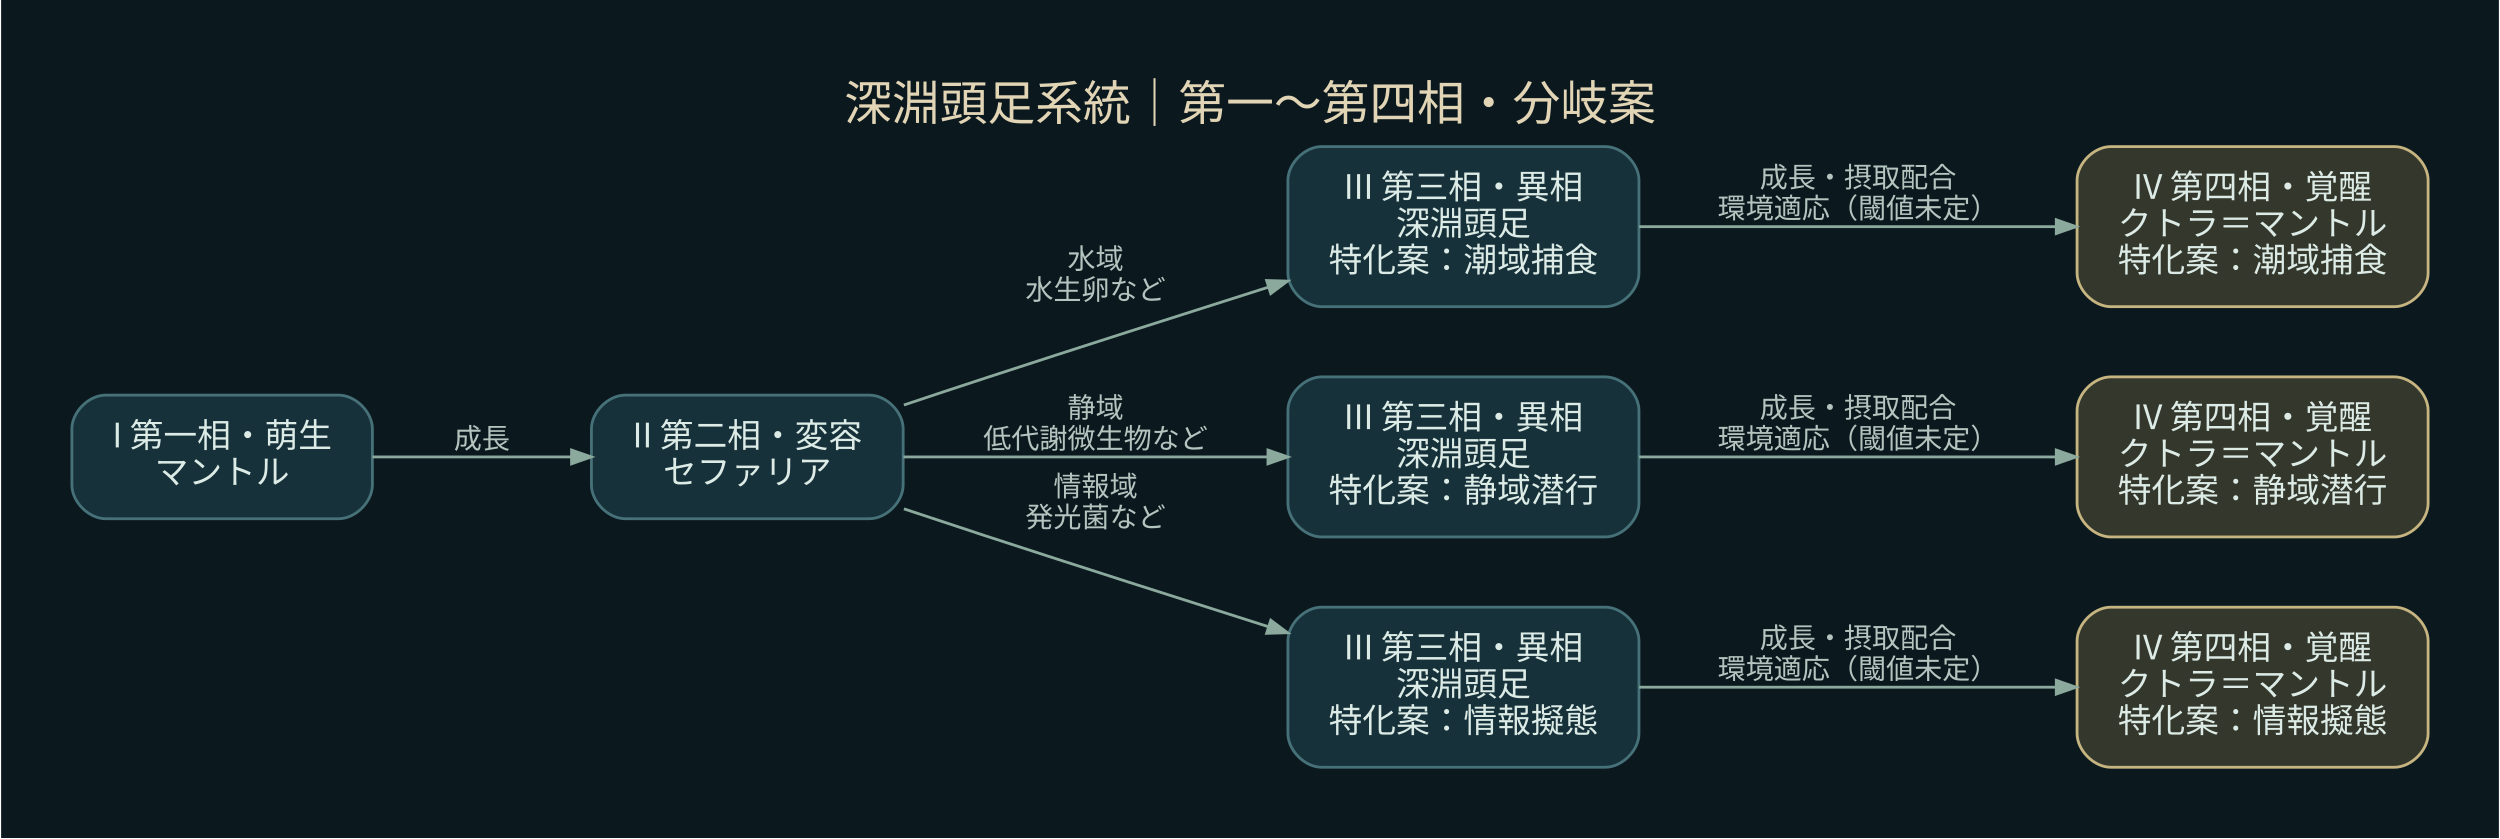
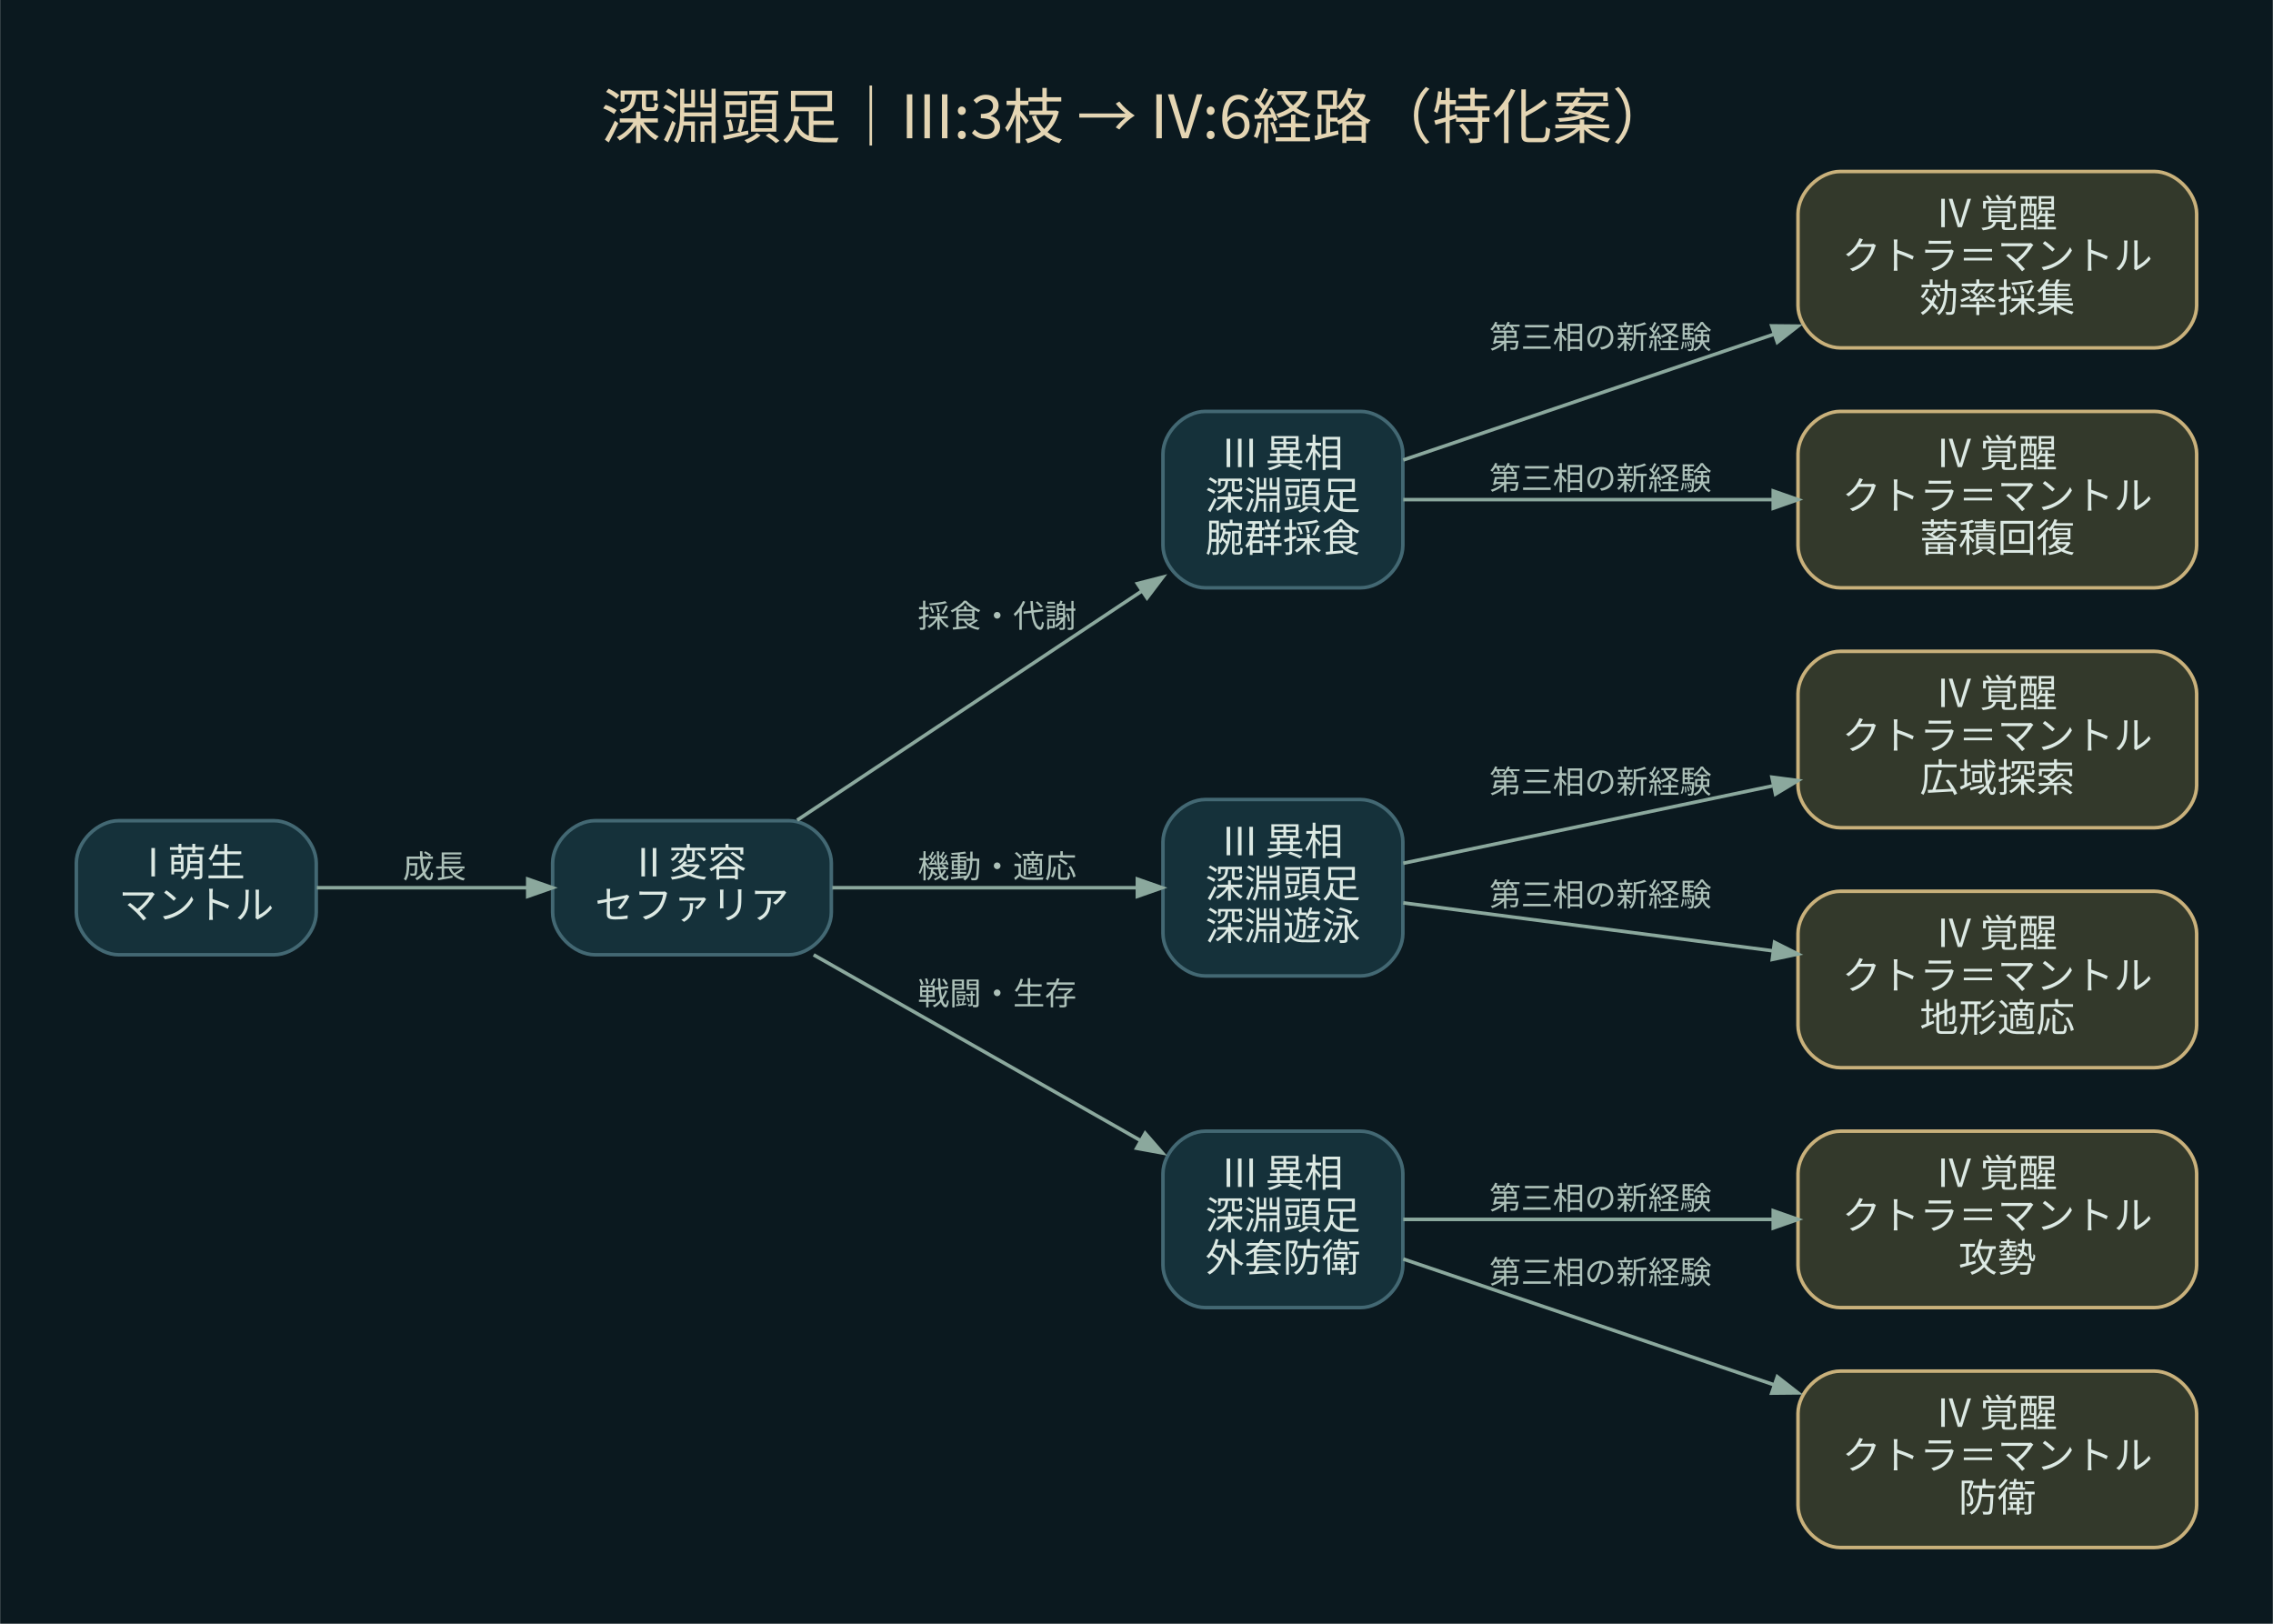
- <svg xmlns="http://www.w3.org/2000/svg" width="889pt" height="298pt" viewBox="0.00 0.00 889.40 298.40">
-   <g id="graph0" class="graph" transform="scale(1 1) rotate(0) translate(25.2 273.2)">
-     <polygon fill="#0b191f" stroke="transparent" points="-25.2,25.2 -25.2,-273.2 864.2,-273.2 864.2,25.2 -25.2,25.2" />
-     <text text-anchor="middle" x="419.5" y="-230.4" font-family="Noto Sans CJK JP" font-size="17.00" fill="#e2d5b6">深淵頭足系統｜第一〜第四相・分岐案</text>
+ <svg xmlns="http://www.w3.org/2000/svg" width="644pt" height="460pt" viewBox="0.00 0.00 644.20 460.20">
+   <g id="graph0" class="graph" transform="scale(1 1) rotate(0) translate(21.6 438.6)">
+     <polygon fill="#0b191f" stroke="transparent" points="-21.6,21.6 -21.6,-438.6 622.6,-438.6 622.6,21.6 -21.6,21.6" />
+     <text text-anchor="middle" x="300.5" y="-399.4" font-family="Noto Sans CJK JP" font-size="17.00" fill="#e4d5b3">深淵頭足｜III:3枝 → IV:6経路（特化案）</text>
    <g id="node1" class="node">
-       <path fill="#16313a" stroke="#477178" d="M95,-132.5C95,-132.5 12,-132.5 12,-132.5 6,-132.5 0,-126.5 0,-120.5 0,-120.5 0,-100.5 0,-100.5 0,-94.5 6,-88.5 12,-88.5 12,-88.5 95,-88.5 95,-88.5 101,-88.5 107,-94.5 107,-100.5 107,-100.5 107,-120.5 107,-120.5 107,-126.5 101,-132.5 95,-132.5" />
-       <text text-anchor="middle" x="53.5" y="-113.9" font-family="Noto Sans CJK JP" font-size="12.00" fill="#dcebe6">I 第一相・萌生</text>
-       <text text-anchor="middle" x="53.5" y="-100.9" font-family="Noto Sans CJK JP" font-size="12.00" fill="#dcebe6">マントル</text>
+       <path fill="#15313a" stroke="#436873" d="M56,-206C56,-206 12,-206 12,-206 6,-206 0,-200 0,-194 0,-194 0,-180 0,-180 0,-174 6,-168 12,-168 12,-168 56,-168 56,-168 62,-168 68,-174 68,-180 68,-180 68,-194 68,-194 68,-200 62,-206 56,-206" />
+       <text text-anchor="middle" x="34" y="-190.2" font-family="Noto Sans CJK JP" font-size="11.00" fill="#dce9e3">I 萌生</text>
+       <text text-anchor="middle" x="34" y="-178.2" font-family="Noto Sans CJK JP" font-size="11.00" fill="#dce9e3">マントル</text>
    </g>
    <g id="node2" class="node">
-       <path fill="#16313a" stroke="#477178" d="M284,-132.5C284,-132.5 197,-132.5 197,-132.5 191,-132.5 185,-126.5 185,-120.5 185,-120.5 185,-100.5 185,-100.5 185,-94.5 191,-88.5 197,-88.5 197,-88.5 284,-88.5 284,-88.5 290,-88.5 296,-94.5 296,-100.5 296,-100.5 296,-120.5 296,-120.5 296,-126.5 290,-132.5 284,-132.5" />
-       <text text-anchor="middle" x="240.5" y="-113.9" font-family="Noto Sans CJK JP" font-size="12.00" fill="#dcebe6">II 第二相・変容</text>
-       <text text-anchor="middle" x="240.5" y="-100.9" font-family="Noto Sans CJK JP" font-size="12.00" fill="#dcebe6">セファリア</text>
+       <path fill="#15313a" stroke="#436873" d="M202,-206C202,-206 147,-206 147,-206 141,-206 135,-200 135,-194 135,-194 135,-180 135,-180 135,-174 141,-168 147,-168 147,-168 202,-168 202,-168 208,-168 214,-174 214,-180 214,-180 214,-194 214,-194 214,-200 208,-206 202,-206" />
+       <text text-anchor="middle" x="174.5" y="-190.2" font-family="Noto Sans CJK JP" font-size="11.00" fill="#dce9e3">II 変容</text>
+       <text text-anchor="middle" x="174.5" y="-178.2" font-family="Noto Sans CJK JP" font-size="11.00" fill="#dce9e3">セファリア</text>
    </g>
    <g id="edge1" class="edge">
-       <path fill="none" stroke="#8ca99e" d="M107.02,-110.5C129.09,-110.5 154.92,-110.5 177.89,-110.5" />
-       <polygon fill="#8ca99e" stroke="#8ca99e" points="177.92,-112.95 184.92,-110.5 177.92,-108.05 177.92,-112.95" />
-       <text text-anchor="middle" x="146" y="-113.5" font-family="Noto Sans CJK JP" font-size="10.00" fill="#b4c5bf">成長</text>
+       <path fill="none" stroke="#8ba89d" d="M68.17,-187C86.06,-187 108.41,-187 127.91,-187" />
+       <polygon fill="#8ba89d" stroke="#8ba89d" points="127.95,-189.45 134.95,-187 127.95,-184.55 127.95,-189.45" />
+       <text text-anchor="middle" x="101.5" y="-189.8" font-family="Noto Sans CJK JP" font-size="9.00" fill="#adc1b9">成長</text>
    </g>
    <g id="node3" class="node">
-       <path fill="#16313a" stroke="#477178" d="M546,-221C546,-221 445,-221 445,-221 439,-221 433,-215 433,-209 433,-209 433,-176 433,-176 433,-170 439,-164 445,-164 445,-164 546,-164 546,-164 552,-164 558,-170 558,-176 558,-176 558,-209 558,-209 558,-215 552,-221 546,-221" />
-       <text text-anchor="middle" x="495.5" y="-202.4" font-family="Noto Sans CJK JP" font-size="12.00" fill="#dcebe6">III 第三相・異相</text>
-       <text text-anchor="middle" x="495.5" y="-189.4" font-family="Noto Sans CJK JP" font-size="12.00" fill="#dcebe6">深淵頭足</text>
-       <text text-anchor="middle" x="495.5" y="-176.4" font-family="Noto Sans CJK JP" font-size="12.00" fill="#dcebe6">特化案：潮域捕食</text>
+       <path fill="#15313a" stroke="#436873" d="M364,-322C364,-322 320,-322 320,-322 314,-322 308,-316 308,-310 308,-310 308,-284 308,-284 308,-278 314,-272 320,-272 320,-272 364,-272 364,-272 370,-272 376,-278 376,-284 376,-284 376,-310 376,-310 376,-316 370,-322 364,-322" />
+       <text text-anchor="middle" x="342" y="-306.2" font-family="Noto Sans CJK JP" font-size="11.00" fill="#dce9e3">III 異相</text>
+       <text text-anchor="middle" x="342" y="-294.2" font-family="Noto Sans CJK JP" font-size="11.00" fill="#dce9e3">深淵頭足</text>
+       <text text-anchor="middle" x="342" y="-282.2" font-family="Noto Sans CJK JP" font-size="11.00" fill="#dce9e3">腕群採食</text>
    </g>
    <g id="edge2" class="edge">
-       <path fill="none" stroke="#8ca99e" d="M296.26,-128.99C305.83,-132.19 315.7,-135.46 325,-138.5 358.16,-149.34 395.06,-161.13 425.94,-170.92" />
-       <polygon fill="#8ca99e" stroke="#8ca99e" points="425.42,-173.32 432.84,-173.1 426.9,-168.65 425.42,-173.32" />
-       <text text-anchor="middle" x="364.5" y="-177.5" font-family="Noto Sans CJK JP" font-size="10.00" fill="#b4c5bf">水域</text>
-       <text text-anchor="middle" x="364.5" y="-166.5" font-family="Noto Sans CJK JP" font-size="10.00" fill="#b4c5bf">水生卵など</text>
+       <path fill="none" stroke="#8ba89d" d="M204.33,-206.16C231.42,-224.17 272.16,-251.25 302.12,-271.16" />
+       <polygon fill="#8ba89d" stroke="#8ba89d" points="300.77,-273.2 307.96,-275.04 303.48,-269.12 300.77,-273.2" />
+       <text text-anchor="middle" x="261" y="-260.8" font-family="Noto Sans CJK JP" font-size="9.00" fill="#adc1b9">採食・代謝</text>
+     </g>
+     <g id="node6" class="node">
+       <path fill="#15313a" stroke="#436873" d="M364,-212C364,-212 320,-212 320,-212 314,-212 308,-206 308,-200 308,-200 308,-174 308,-174 308,-168 314,-162 320,-162 320,-162 364,-162 364,-162 370,-162 376,-168 376,-174 376,-174 376,-200 376,-200 376,-206 370,-212 364,-212" />
+       <text text-anchor="middle" x="342" y="-196.2" font-family="Noto Sans CJK JP" font-size="11.00" fill="#dce9e3">III 異相</text>
+       <text text-anchor="middle" x="342" y="-184.2" font-family="Noto Sans CJK JP" font-size="11.00" fill="#dce9e3">深淵頭足</text>
+       <text text-anchor="middle" x="342" y="-172.2" font-family="Noto Sans CJK JP" font-size="11.00" fill="#dce9e3">深淵遊泳</text>
+     </g>
+     <g id="edge5" class="edge">
+       <path fill="none" stroke="#8ba89d" d="M214.3,-187C240.24,-187 274.29,-187 300.56,-187" />
+       <polygon fill="#8ba89d" stroke="#8ba89d" points="300.75,-189.45 307.75,-187 300.75,-184.55 300.75,-189.45" />
+       <text text-anchor="middle" x="261" y="-189.8" font-family="Noto Sans CJK JP" font-size="9.00" fill="#adc1b9">機動・適応</text>
+     </g>
+     <g id="node9" class="node">
+       <path fill="#15313a" stroke="#436873" d="M364,-118C364,-118 320,-118 320,-118 314,-118 308,-112 308,-106 308,-106 308,-80 308,-80 308,-74 314,-68 320,-68 320,-68 364,-68 364,-68 370,-68 376,-74 376,-80 376,-80 376,-106 376,-106 376,-112 370,-118 364,-118" />
+       <text text-anchor="middle" x="342" y="-102.2" font-family="Noto Sans CJK JP" font-size="11.00" fill="#dce9e3">III 異相</text>
+       <text text-anchor="middle" x="342" y="-90.2" font-family="Noto Sans CJK JP" font-size="11.00" fill="#dce9e3">深淵頭足</text>
+       <text text-anchor="middle" x="342" y="-78.2" font-family="Noto Sans CJK JP" font-size="11.00" fill="#dce9e3">外套防衛</text>
+     </g>
+     <g id="edge8" class="edge">
+       <path fill="none" stroke="#8ba89d" d="M208.99,-167.98C235.77,-152.77 273.38,-131.41 301.61,-115.37" />
+       <polygon fill="#8ba89d" stroke="#8ba89d" points="302.96,-117.42 307.84,-111.83 300.54,-113.16 302.96,-117.42" />
+       <text text-anchor="middle" x="261" y="-153.8" font-family="Noto Sans CJK JP" font-size="9.00" fill="#adc1b9">戦闘・生存</text>
+     </g>
+     <g id="node4" class="node">
+       <path fill="#33392b" stroke="#c9b17b" d="M589,-390C589,-390 500,-390 500,-390 494,-390 488,-384 488,-378 488,-378 488,-352 488,-352 488,-346 494,-340 500,-340 500,-340 589,-340 589,-340 595,-340 601,-346 601,-352 601,-352 601,-378 601,-378 601,-384 595,-390 589,-390" />
+       <text text-anchor="middle" x="544.5" y="-374.2" font-family="Noto Sans CJK JP" font-size="11.00" fill="#dce9e3">IV 覚醒</text>
+       <text text-anchor="middle" x="544.5" y="-362.2" font-family="Noto Sans CJK JP" font-size="11.00" fill="#dce9e3">クトラ＝マントル</text>
+       <text text-anchor="middle" x="544.5" y="-350.2" font-family="Noto Sans CJK JP" font-size="11.00" fill="#dce9e3">効率採集</text>
+     </g>
+     <g id="edge3" class="edge">
+       <path fill="none" stroke="#8ba89d" d="M376.11,-308.23C404.58,-317.88 446.41,-332.07 481.13,-343.85" />
+       <polygon fill="#8ba89d" stroke="#8ba89d" points="480.56,-346.24 487.98,-346.17 482.14,-341.6 480.56,-346.24" />
+       <text text-anchor="middle" x="432" y="-339.8" font-family="Noto Sans CJK JP" font-size="9.00" fill="#adc1b9">第三相の新経験</text>
    </g>
    <g id="node5" class="node">
-       <path fill="#16313a" stroke="#477178" d="M546,-139C546,-139 445,-139 445,-139 439,-139 433,-133 433,-127 433,-127 433,-94 433,-94 433,-88 439,-82 445,-82 445,-82 546,-82 546,-82 552,-82 558,-88 558,-94 558,-94 558,-127 558,-127 558,-133 552,-139 546,-139" />
-       <text text-anchor="middle" x="495.5" y="-120.4" font-family="Noto Sans CJK JP" font-size="12.00" fill="#dcebe6">III 第三相・異相</text>
-       <text text-anchor="middle" x="495.5" y="-107.4" font-family="Noto Sans CJK JP" font-size="12.00" fill="#dcebe6">深淵頭足</text>
-       <text text-anchor="middle" x="495.5" y="-94.4" font-family="Noto Sans CJK JP" font-size="12.00" fill="#dcebe6">特化案：静域潜行</text>
+       <path fill="#33392b" stroke="#c9b17b" d="M589,-322C589,-322 500,-322 500,-322 494,-322 488,-316 488,-310 488,-310 488,-284 488,-284 488,-278 494,-272 500,-272 500,-272 589,-272 589,-272 595,-272 601,-278 601,-284 601,-284 601,-310 601,-310 601,-316 595,-322 589,-322" />
+       <text text-anchor="middle" x="544.5" y="-306.2" font-family="Noto Sans CJK JP" font-size="11.00" fill="#dce9e3">IV 覚醒</text>
+       <text text-anchor="middle" x="544.5" y="-294.2" font-family="Noto Sans CJK JP" font-size="11.00" fill="#dce9e3">クトラ＝マントル</text>
+       <text text-anchor="middle" x="544.5" y="-282.2" font-family="Noto Sans CJK JP" font-size="11.00" fill="#dce9e3">蓄積回復</text>
    </g>
    <g id="edge4" class="edge">
-       <path fill="none" stroke="#8ca99e" d="M296.09,-110.5C334.04,-110.5 384.94,-110.5 425.68,-110.5" />
-       <polygon fill="#8ca99e" stroke="#8ca99e" points="425.9,-112.95 432.9,-110.5 425.9,-108.05 425.9,-112.95" />
-       <text text-anchor="middle" x="364.5" y="-124.5" font-family="Noto Sans CJK JP" font-size="10.00" fill="#b4c5bf">静域</text>
-       <text text-anchor="middle" x="364.5" y="-113.5" font-family="Noto Sans CJK JP" font-size="10.00" fill="#b4c5bf">低代謝微生物など</text>
+       <path fill="none" stroke="#8ba89d" d="M376.11,-297C404.46,-297 446.06,-297 480.7,-297" />
+       <polygon fill="#8ba89d" stroke="#8ba89d" points="480.98,-299.45 487.98,-297 480.98,-294.55 480.98,-299.45" />
+       <text text-anchor="middle" x="432" y="-299.8" font-family="Noto Sans CJK JP" font-size="9.00" fill="#adc1b9">第三相の新経験</text>
    </g>
    <g id="node7" class="node">
-       <path fill="#16313a" stroke="#477178" d="M546,-57C546,-57 445,-57 445,-57 439,-57 433,-51 433,-45 433,-45 433,-12 433,-12 433,-6 439,0 445,0 445,0 546,0 546,0 552,0 558,-6 558,-12 558,-12 558,-45 558,-45 558,-51 552,-57 546,-57" />
-       <text text-anchor="middle" x="495.5" y="-38.4" font-family="Noto Sans CJK JP" font-size="12.00" fill="#dcebe6">III 第三相・異相</text>
-       <text text-anchor="middle" x="495.5" y="-25.4" font-family="Noto Sans CJK JP" font-size="12.00" fill="#dcebe6">深淵頭足</text>
-       <text text-anchor="middle" x="495.5" y="-12.4" font-family="Noto Sans CJK JP" font-size="12.00" fill="#dcebe6">特化案：情報擬態</text>
+       <path fill="#33392b" stroke="#c9b17b" d="M589,-254C589,-254 500,-254 500,-254 494,-254 488,-248 488,-242 488,-242 488,-216 488,-216 488,-210 494,-204 500,-204 500,-204 589,-204 589,-204 595,-204 601,-210 601,-216 601,-216 601,-242 601,-242 601,-248 595,-254 589,-254" />
+       <text text-anchor="middle" x="544.5" y="-238.2" font-family="Noto Sans CJK JP" font-size="11.00" fill="#dce9e3">IV 覚醒</text>
+       <text text-anchor="middle" x="544.5" y="-226.2" font-family="Noto Sans CJK JP" font-size="11.00" fill="#dce9e3">クトラ＝マントル</text>
+       <text text-anchor="middle" x="544.5" y="-214.2" font-family="Noto Sans CJK JP" font-size="11.00" fill="#dce9e3">広域探索</text>
    </g>
    <g id="edge6" class="edge">
-       <path fill="none" stroke="#8ca99e" d="M296.26,-92.01C305.83,-88.81 315.7,-85.54 325,-82.5 358.16,-71.66 395.06,-59.87 425.94,-50.08" />
-       <polygon fill="#8ca99e" stroke="#8ca99e" points="426.9,-52.35 432.84,-47.9 425.42,-47.68 426.9,-52.35" />
-       <text text-anchor="middle" x="364.5" y="-96.5" font-family="Noto Sans CJK JP" font-size="10.00" fill="#b4c5bf">情報域</text>
-       <text text-anchor="middle" x="364.5" y="-85.5" font-family="Noto Sans CJK JP" font-size="10.00" fill="#b4c5bf">発光菌など</text>
-     </g>
-     <g id="node4" class="node">
-       <path fill="#34372b" stroke="#c6b581" d="M827,-221C827,-221 726,-221 726,-221 720,-221 714,-215 714,-209 714,-209 714,-176 714,-176 714,-170 720,-164 726,-164 726,-164 827,-164 827,-164 833,-164 839,-170 839,-176 839,-176 839,-209 839,-209 839,-215 833,-221 827,-221" />
-       <text text-anchor="middle" x="776.5" y="-202.4" font-family="Noto Sans CJK JP" font-size="12.00" fill="#dcebe6">IV 第四相・覚醒</text>
-       <text text-anchor="middle" x="776.5" y="-189.4" font-family="Noto Sans CJK JP" font-size="12.00" fill="#dcebe6">クトラ＝マントル</text>
-       <text text-anchor="middle" x="776.5" y="-176.4" font-family="Noto Sans CJK JP" font-size="12.00" fill="#dcebe6">特化案：潮域捕食</text>
-     </g>
-     <g id="edge3" class="edge">
-       <path fill="none" stroke="#8ca99e" d="M558.07,-192.5C601.94,-192.5 660.95,-192.5 706.42,-192.5" />
-       <polygon fill="#8ca99e" stroke="#8ca99e" points="706.6,-194.95 713.6,-192.5 706.6,-190.05 706.6,-194.95" />
-       <text text-anchor="middle" x="636" y="-206.5" font-family="Noto Sans CJK JP" font-size="10.00" fill="#b4c5bf">成長・摂取配合</text>
-       <text text-anchor="middle" x="636" y="-195.5" font-family="Noto Sans CJK JP" font-size="10.00" fill="#b4c5bf">環境適応（閾値未定）</text>
-     </g>
-     <g id="node6" class="node">
-       <path fill="#34372b" stroke="#c6b581" d="M827,-139C827,-139 726,-139 726,-139 720,-139 714,-133 714,-127 714,-127 714,-94 714,-94 714,-88 720,-82 726,-82 726,-82 827,-82 827,-82 833,-82 839,-88 839,-94 839,-94 839,-127 839,-127 839,-133 833,-139 827,-139" />
-       <text text-anchor="middle" x="776.5" y="-120.4" font-family="Noto Sans CJK JP" font-size="12.00" fill="#dcebe6">IV 第四相・覚醒</text>
-       <text text-anchor="middle" x="776.5" y="-107.4" font-family="Noto Sans CJK JP" font-size="12.00" fill="#dcebe6">クトラ＝マントル</text>
-       <text text-anchor="middle" x="776.5" y="-94.4" font-family="Noto Sans CJK JP" font-size="12.00" fill="#dcebe6">特化案：静域潜行</text>
-     </g>
-     <g id="edge5" class="edge">
-       <path fill="none" stroke="#8ca99e" d="M558.07,-110.5C601.94,-110.5 660.95,-110.5 706.42,-110.5" />
-       <polygon fill="#8ca99e" stroke="#8ca99e" points="706.6,-112.95 713.6,-110.5 706.6,-108.05 706.6,-112.95" />
-       <text text-anchor="middle" x="636" y="-124.5" font-family="Noto Sans CJK JP" font-size="10.00" fill="#b4c5bf">成長・摂取配合</text>
-       <text text-anchor="middle" x="636" y="-113.5" font-family="Noto Sans CJK JP" font-size="10.00" fill="#b4c5bf">環境適応（閾値未定）</text>
+       <path fill="none" stroke="#8ba89d" d="M376.11,-193.94C404.46,-199.87 446.06,-208.59 480.7,-215.84" />
+       <polygon fill="#8ba89d" stroke="#8ba89d" points="480.62,-218.33 487.98,-217.37 481.63,-213.54 480.62,-218.33" />
+       <text text-anchor="middle" x="432" y="-213.8" font-family="Noto Sans CJK JP" font-size="9.00" fill="#adc1b9">第三相の新経験</text>
    </g>
    <g id="node8" class="node">
-       <path fill="#34372b" stroke="#c6b581" d="M827,-57C827,-57 726,-57 726,-57 720,-57 714,-51 714,-45 714,-45 714,-12 714,-12 714,-6 720,0 726,0 726,0 827,0 827,0 833,0 839,-6 839,-12 839,-12 839,-45 839,-45 839,-51 833,-57 827,-57" />
-       <text text-anchor="middle" x="776.5" y="-38.4" font-family="Noto Sans CJK JP" font-size="12.00" fill="#dcebe6">IV 第四相・覚醒</text>
-       <text text-anchor="middle" x="776.5" y="-25.4" font-family="Noto Sans CJK JP" font-size="12.00" fill="#dcebe6">クトラ＝マントル</text>
-       <text text-anchor="middle" x="776.5" y="-12.4" font-family="Noto Sans CJK JP" font-size="12.00" fill="#dcebe6">特化案：情報擬態</text>
+       <path fill="#33392b" stroke="#c9b17b" d="M589,-186C589,-186 500,-186 500,-186 494,-186 488,-180 488,-174 488,-174 488,-148 488,-148 488,-142 494,-136 500,-136 500,-136 589,-136 589,-136 595,-136 601,-142 601,-148 601,-148 601,-174 601,-174 601,-180 595,-186 589,-186" />
+       <text text-anchor="middle" x="544.5" y="-170.2" font-family="Noto Sans CJK JP" font-size="11.00" fill="#dce9e3">IV 覚醒</text>
+       <text text-anchor="middle" x="544.5" y="-158.2" font-family="Noto Sans CJK JP" font-size="11.00" fill="#dce9e3">クトラ＝マントル</text>
+       <text text-anchor="middle" x="544.5" y="-146.2" font-family="Noto Sans CJK JP" font-size="11.00" fill="#dce9e3">地形適応</text>
    </g>
    <g id="edge7" class="edge">
-       <path fill="none" stroke="#8ca99e" d="M558.07,-28.5C601.94,-28.5 660.95,-28.5 706.42,-28.5" />
-       <polygon fill="#8ca99e" stroke="#8ca99e" points="706.6,-30.95 713.6,-28.5 706.6,-26.05 706.6,-30.95" />
-       <text text-anchor="middle" x="636" y="-42.5" font-family="Noto Sans CJK JP" font-size="10.00" fill="#b4c5bf">成長・摂取配合</text>
-       <text text-anchor="middle" x="636" y="-31.5" font-family="Noto Sans CJK JP" font-size="10.00" fill="#b4c5bf">環境適応（閾値未定）</text>
+       <path fill="none" stroke="#8ba89d" d="M376.11,-182.71C404.46,-179.03 446.06,-173.64 480.7,-169.14" />
+       <polygon fill="#8ba89d" stroke="#8ba89d" points="481.35,-171.53 487.98,-168.2 480.72,-166.67 481.35,-171.53" />
+       <text text-anchor="middle" x="432" y="-181.8" font-family="Noto Sans CJK JP" font-size="9.00" fill="#adc1b9">第三相の新経験</text>
+     </g>
+     <g id="node10" class="node">
+       <path fill="#33392b" stroke="#c9b17b" d="M589,-118C589,-118 500,-118 500,-118 494,-118 488,-112 488,-106 488,-106 488,-80 488,-80 488,-74 494,-68 500,-68 500,-68 589,-68 589,-68 595,-68 601,-74 601,-80 601,-80 601,-106 601,-106 601,-112 595,-118 589,-118" />
+       <text text-anchor="middle" x="544.5" y="-102.2" font-family="Noto Sans CJK JP" font-size="11.00" fill="#dce9e3">IV 覚醒</text>
+       <text text-anchor="middle" x="544.5" y="-90.2" font-family="Noto Sans CJK JP" font-size="11.00" fill="#dce9e3">クトラ＝マントル</text>
+       <text text-anchor="middle" x="544.5" y="-78.2" font-family="Noto Sans CJK JP" font-size="11.00" fill="#dce9e3">攻勢</text>
+     </g>
+     <g id="edge9" class="edge">
+       <path fill="none" stroke="#8ba89d" d="M376.11,-93C404.46,-93 446.06,-93 480.7,-93" />
+       <polygon fill="#8ba89d" stroke="#8ba89d" points="480.98,-95.45 487.98,-93 480.98,-90.55 480.98,-95.45" />
+       <text text-anchor="middle" x="432" y="-95.8" font-family="Noto Sans CJK JP" font-size="9.00" fill="#adc1b9">第三相の新経験</text>
+     </g>
+     <g id="node11" class="node">
+       <path fill="#33392b" stroke="#c9b17b" d="M589,-50C589,-50 500,-50 500,-50 494,-50 488,-44 488,-38 488,-38 488,-12 488,-12 488,-6 494,0 500,0 500,0 589,0 589,0 595,0 601,-6 601,-12 601,-12 601,-38 601,-38 601,-44 595,-50 589,-50" />
+       <text text-anchor="middle" x="544.5" y="-34.2" font-family="Noto Sans CJK JP" font-size="11.00" fill="#dce9e3">IV 覚醒</text>
+       <text text-anchor="middle" x="544.5" y="-22.2" font-family="Noto Sans CJK JP" font-size="11.00" fill="#dce9e3">クトラ＝マントル</text>
+       <text text-anchor="middle" x="544.5" y="-10.2" font-family="Noto Sans CJK JP" font-size="11.00" fill="#dce9e3">防衛</text>
+     </g>
+     <g id="edge10" class="edge">
+       <path fill="none" stroke="#8ba89d" d="M376.11,-81.77C404.58,-72.12 446.41,-57.93 481.13,-46.15" />
+       <polygon fill="#8ba89d" stroke="#8ba89d" points="482.14,-48.4 487.98,-43.83 480.56,-43.76 482.14,-48.4" />
+       <text text-anchor="middle" x="432" y="-74.8" font-family="Noto Sans CJK JP" font-size="9.00" fill="#adc1b9">第三相の新経験</text>
    </g>
  </g>
</svg>
